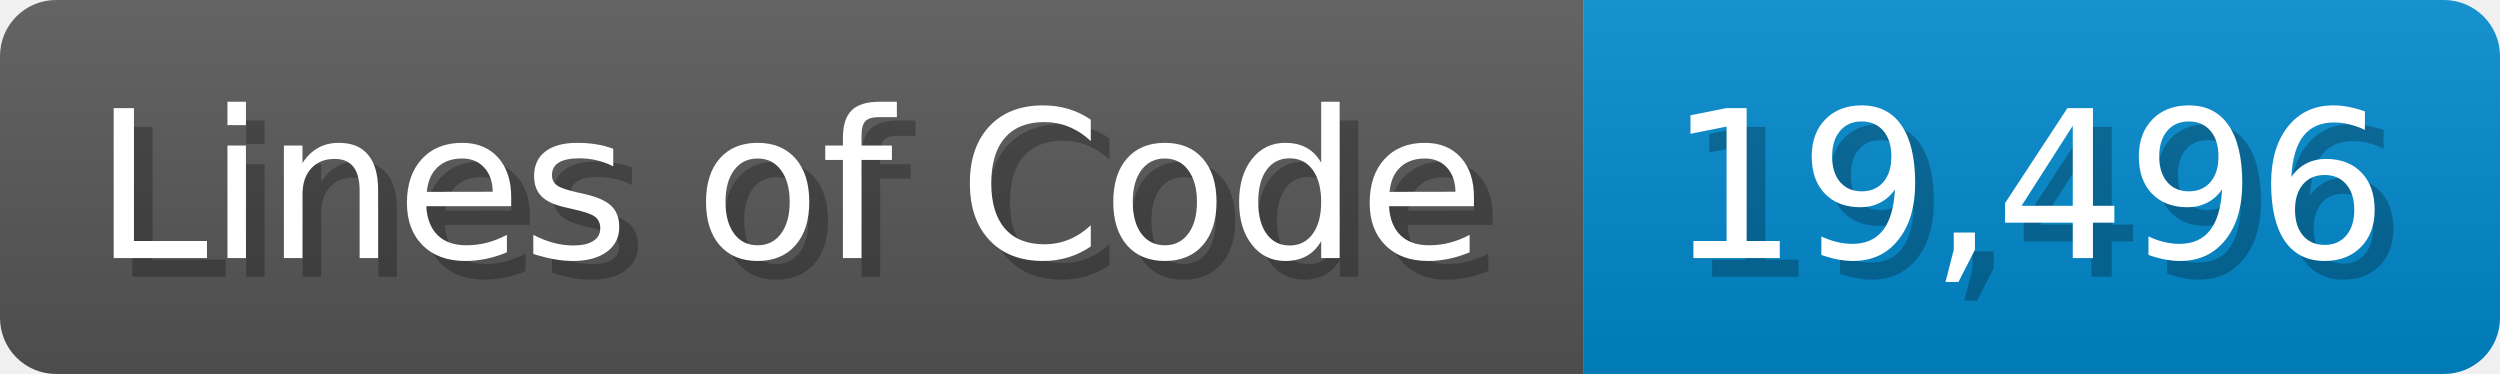
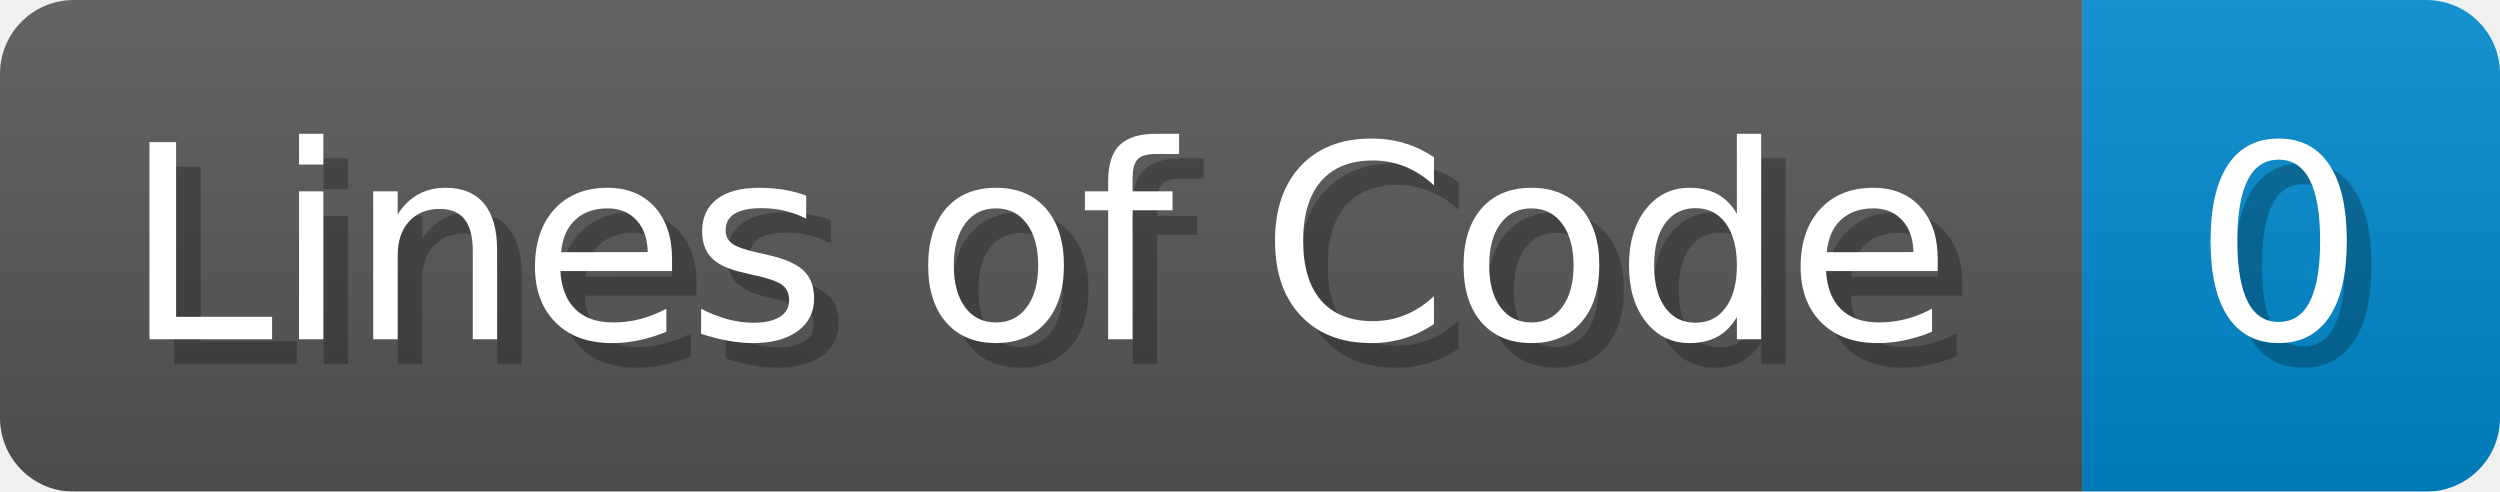
- <svg xmlns="http://www.w3.org/2000/svg" width="133.7" height="20" viewBox="0 0 1337 200">
+ <svg xmlns="http://www.w3.org/2000/svg" width="101.7" height="20" viewBox="0 0 1017 200">
  <linearGradient id="a" x2="0" y2="100%">
    <stop offset="0" stop-opacity=".1" stop-color="#EEE" />
    <stop offset="1" stop-opacity=".1" />
  </linearGradient>
  <mask id="m">
-     <rect width="1337" height="200" rx="30" fill="#FFF" />
+     <rect width="1017" height="200" rx="30" fill="#FFF" />
  </mask>
  <g mask="url(#m)">
    <rect width="847" height="200" fill="#555" />
-     <rect width="490" height="200" fill="#08C" x="847" />
-     <rect width="1337" height="200" fill="url(#a)" />
+     <rect width="170" height="200" fill="#08C" x="847" />
+     <rect width="1017" height="200" fill="url(#a)" />
  </g>
  <g fill="#fff" text-anchor="start" font-family="Verdana,DejaVu Sans,sans-serif" font-size="110">
    <text x="60" y="148" textLength="747" fill="#000" opacity="0.25">Lines of Code</text>
    <text x="50" y="138" textLength="747">Lines of Code</text>
-     <text x="902" y="148" textLength="390" fill="#000" opacity="0.25">19,496</text>
-     <text x="892" y="138" textLength="390">19,496</text>
+     <text x="902" y="148" textLength="70" fill="#000" opacity="0.25">0</text>
+     <text x="892" y="138" textLength="70">0</text>
  </g>
</svg>
